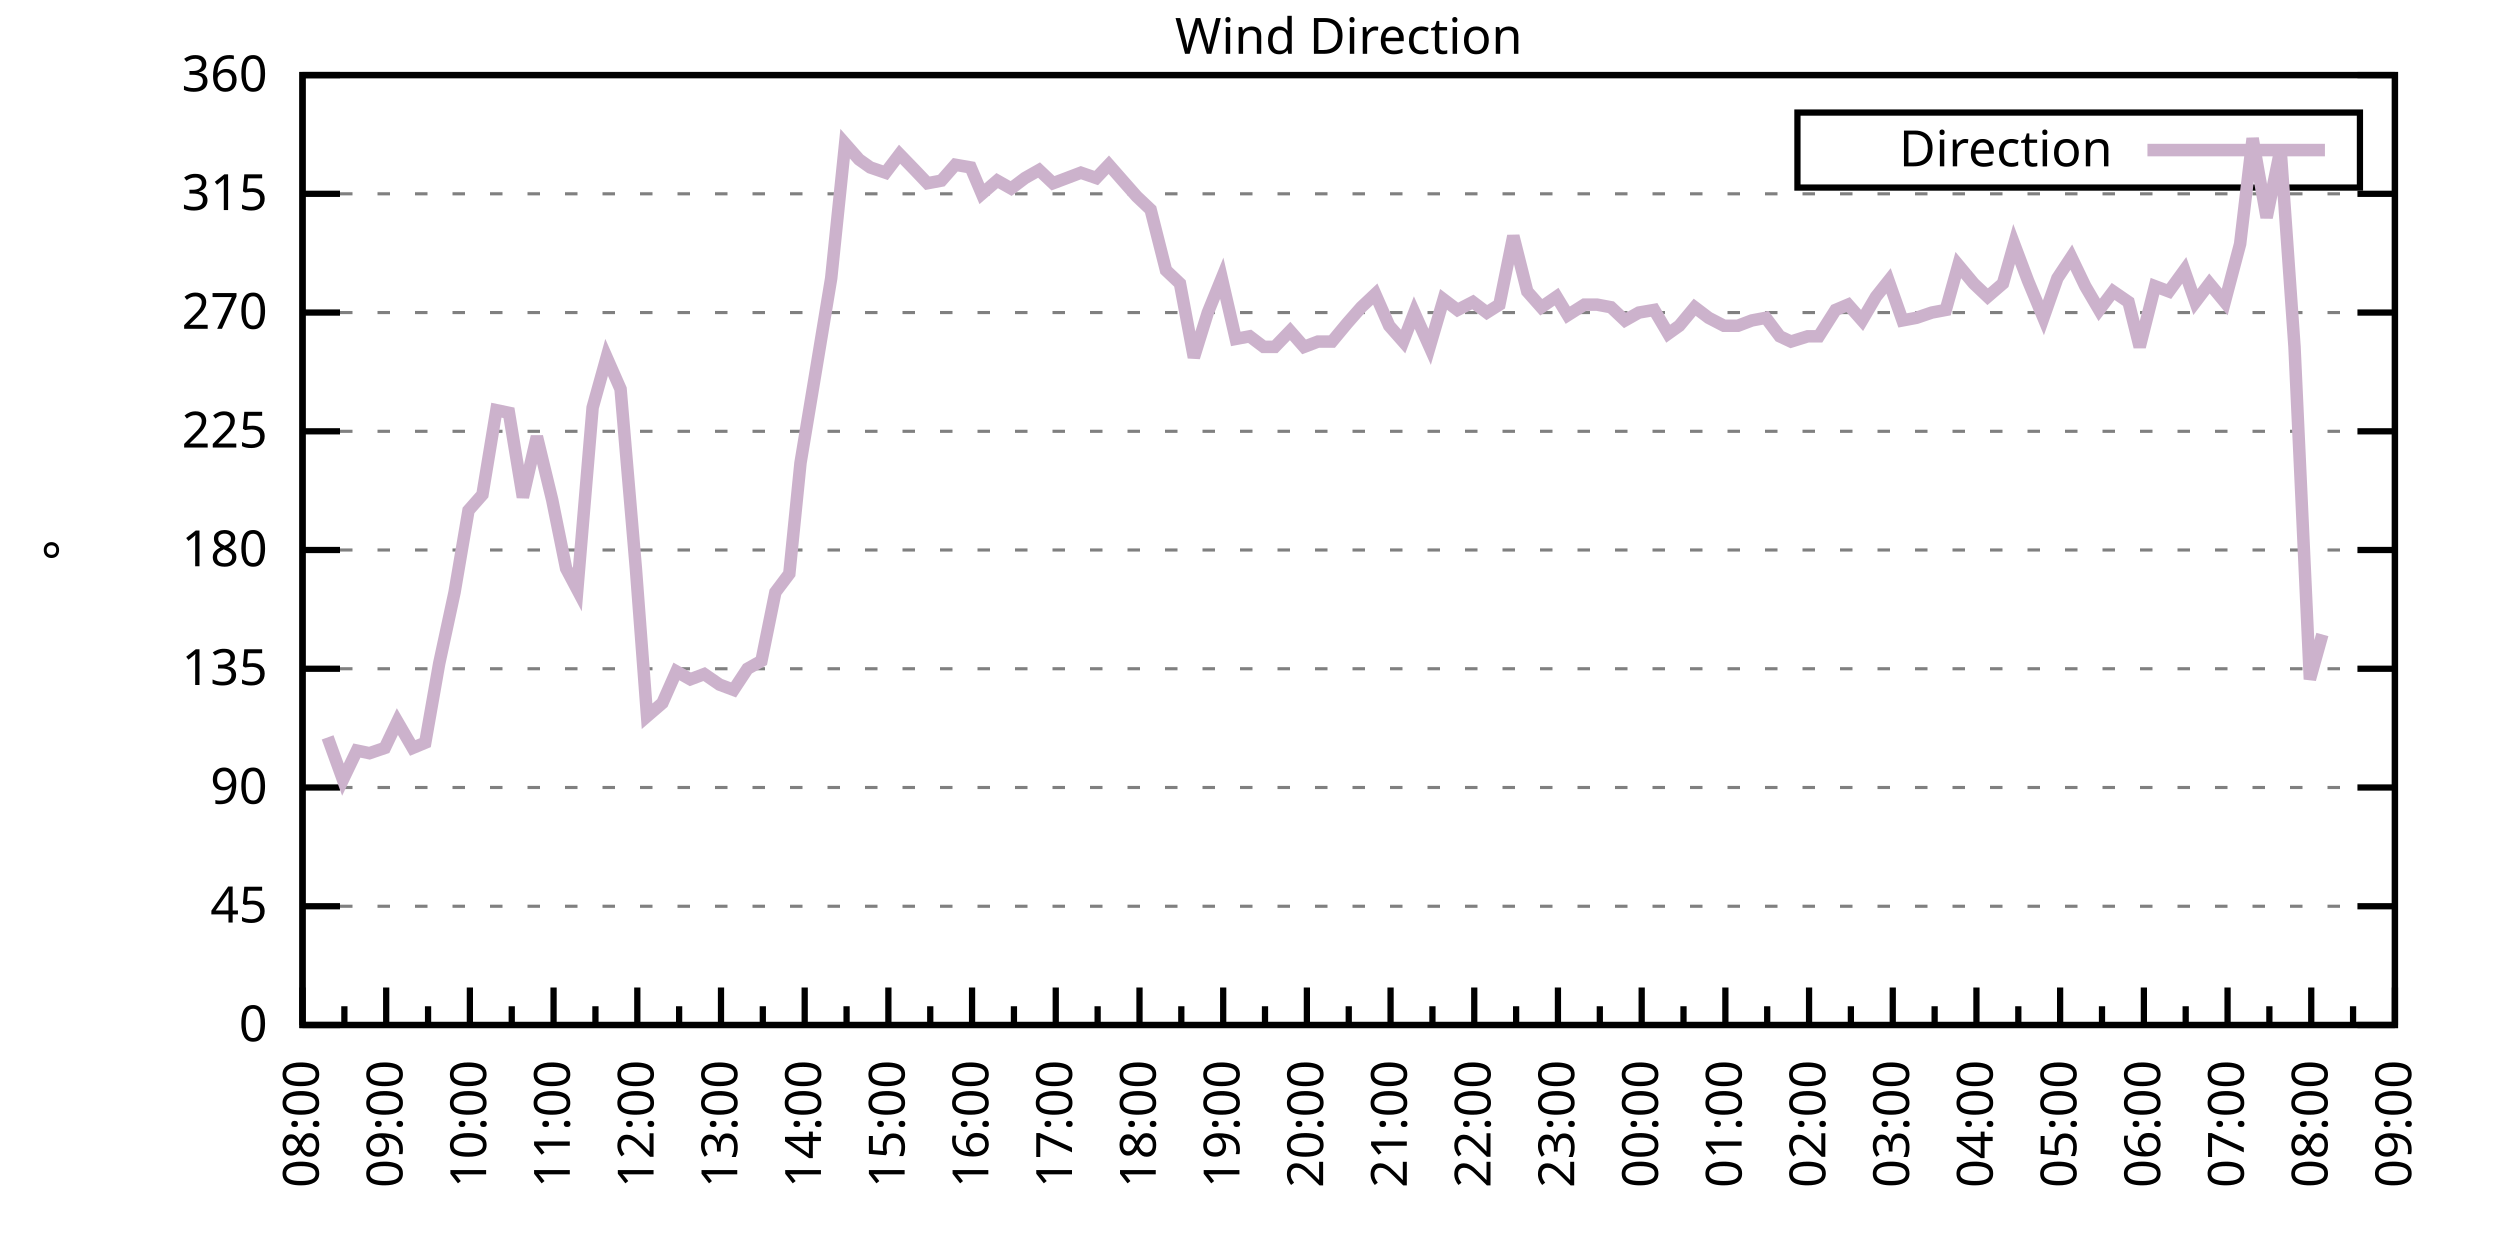
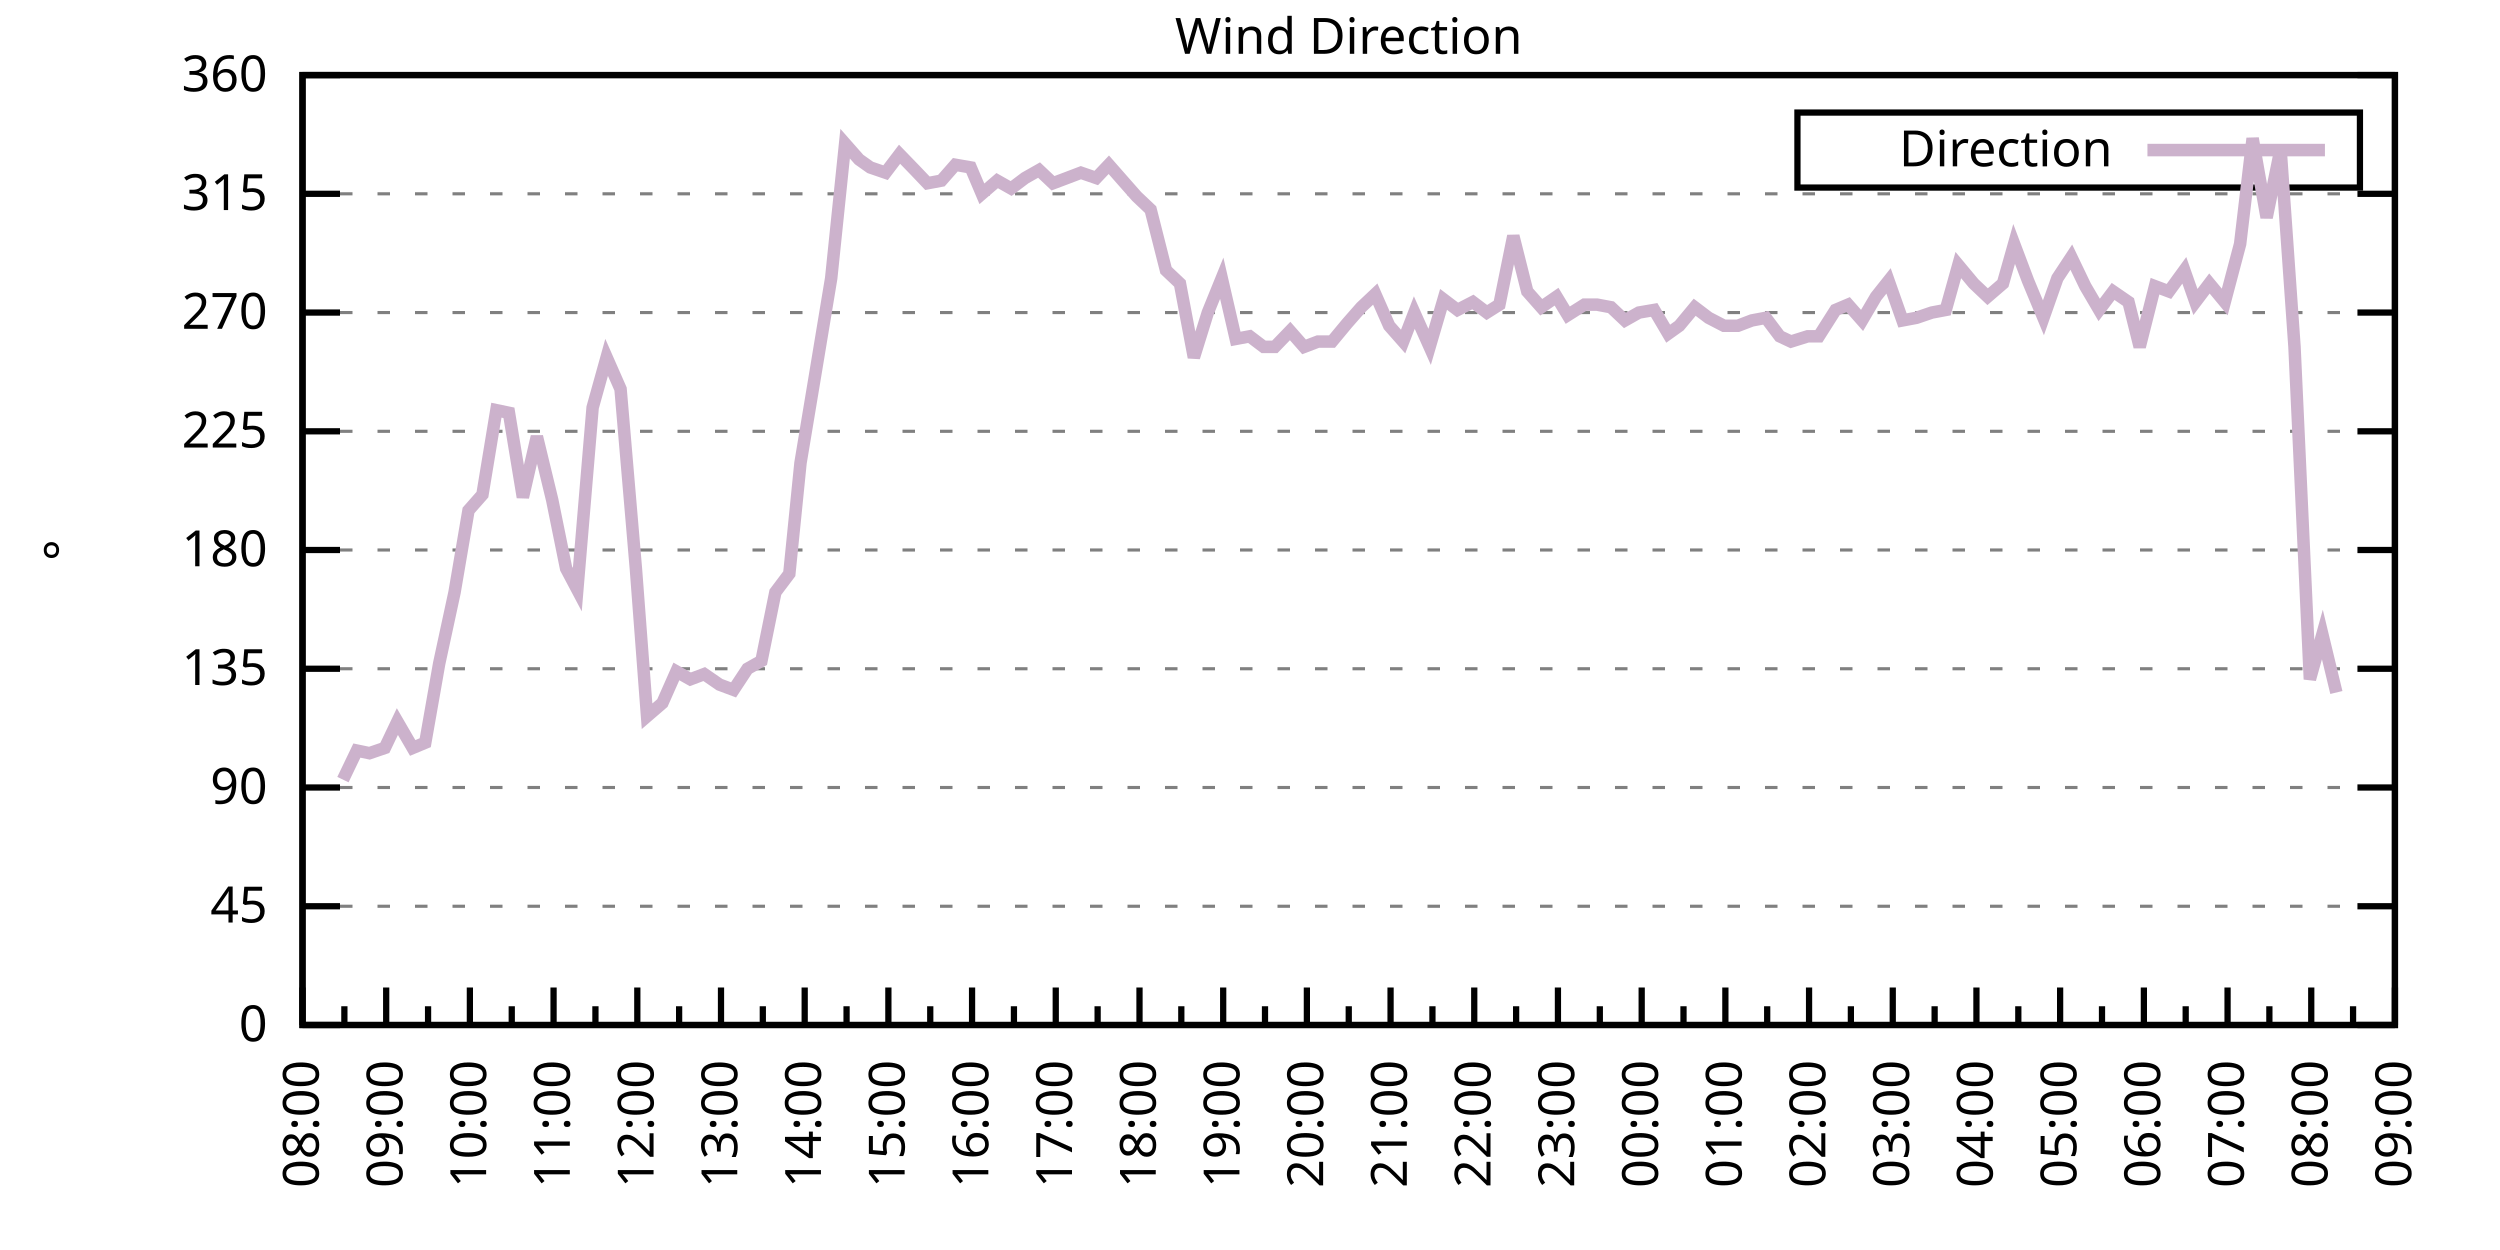
<svg xmlns="http://www.w3.org/2000/svg" xmlns:xlink="http://www.w3.org/1999/xlink" width="400" height="200" viewBox="0 0 400 200">
  <g id="gnuplot_canvas">
    <rect x="0" y="0" width="400" height="200" fill="none" />
    <defs>
      <circle id="gpDot" r="0.5" stroke-width="0.5" stroke="currentColor" />
      <path id="gpPt0" stroke-width="0.333" stroke="currentColor" d="M-1,0 h2 M0,-1 v2" />
      <path id="gpPt1" stroke-width="0.333" stroke="currentColor" d="M-1,-1 L1,1 M1,-1 L-1,1" />
      <path id="gpPt2" stroke-width="0.333" stroke="currentColor" d="M-1,0 L1,0 M0,-1 L0,1 M-1,-1 L1,1 M-1,1 L1,-1" />
      <rect id="gpPt3" stroke-width="0.333" stroke="currentColor" x="-1" y="-1" width="2" height="2" />
      <rect id="gpPt4" stroke-width="0.333" stroke="currentColor" fill="currentColor" x="-1" y="-1" width="2" height="2" />
      <circle id="gpPt5" stroke-width="0.333" stroke="currentColor" cx="0" cy="0" r="1" />
      <use xlink:href="#gpPt5" id="gpPt6" fill="currentColor" stroke="none" />
      <path id="gpPt7" stroke-width="0.333" stroke="currentColor" d="M0,-1.33 L-1.33,0.67 L1.33,0.67 z" />
      <use xlink:href="#gpPt7" id="gpPt8" fill="currentColor" stroke="none" />
      <use xlink:href="#gpPt7" id="gpPt9" stroke="currentColor" transform="rotate(180)" />
      <use xlink:href="#gpPt9" id="gpPt10" fill="currentColor" stroke="none" />
      <use xlink:href="#gpPt3" id="gpPt11" stroke="currentColor" transform="rotate(45)" />
      <use xlink:href="#gpPt11" id="gpPt12" fill="currentColor" stroke="none" />
      <path id="gpPt13" stroke-width="0.333" stroke="currentColor" d="M0,1.330 L1.265,0.411 L0.782,-1.067 L-0.782,-1.076 L-1.265,0.411 z" />
      <use xlink:href="#gpPt13" id="gpPt14" fill="currentColor" stroke="none" />
      <filter id="textbox" filterUnits="objectBoundingBox" x="0" y="0" height="1" width="1">
        <feFlood flood-color="white" flood-opacity="1" result="bgnd" />
        <feComposite in="SourceGraphic" in2="bgnd" operator="atop" />
      </filter>
      <filter id="greybox" filterUnits="objectBoundingBox" x="0" y="0" height="1" width="1">
        <feFlood flood-color="lightgrey" flood-opacity="1" result="grey" />
        <feComposite in="SourceGraphic" in2="grey" operator="atop" />
      </filter>
    </defs>
    <g fill="none" color="white" stroke="currentColor" stroke-width="1.00" stroke-linecap="butt" stroke-linejoin="miter">
</g>
    <g fill="none" color="black" stroke="currentColor" stroke-width="1.00" stroke-linecap="butt" stroke-linejoin="miter">
      <g stroke="none" shape-rendering="crispEdges">
        <polygon fill="rgb(255, 255, 255)" points="48.40,164.00 383.18,164.00 383.18,12.02 48.40,12.02 " />
      </g>
    </g>
    <g fill="none" color="black" stroke="currentColor" stroke-width="1.00" stroke-linecap="butt" stroke-linejoin="miter">
</g>
    <g fill="none" color="black" stroke="black" stroke-width="0.50" stroke-linecap="butt" stroke-linejoin="miter">
</g>
    <g fill="none" color="gray" stroke="currentColor" stroke-width="0.50" stroke-linecap="butt" stroke-linejoin="miter">
      <path stroke="gray" stroke-dasharray="2,4" class="gridline" d="M48.40,164.00 L383.19,164.00  " />
    </g>
    <g fill="none" color="gray" stroke="gray" stroke-width="1.00" stroke-linecap="butt" stroke-linejoin="miter">
</g>
    <g fill="none" color="black" stroke="currentColor" stroke-width="1.00" stroke-linecap="butt" stroke-linejoin="miter">
      <path stroke="black" d="M48.40,164.00 L54.40,164.00 M383.19,164.00 L377.19,164.00  " />
      <g transform="translate(42.80,166.60)" stroke="none" fill="black" font-family="Sans" font-size="8.00" text-anchor="end">
        <text>
          <tspan font-family="Sans"> 0</tspan>
        </text>
      </g>
    </g>
    <g fill="none" color="black" stroke="currentColor" stroke-width="1.00" stroke-linecap="butt" stroke-linejoin="miter">
</g>
    <g fill="none" color="black" stroke="black" stroke-width="0.50" stroke-linecap="butt" stroke-linejoin="miter">
</g>
    <g fill="none" color="gray" stroke="currentColor" stroke-width="0.50" stroke-linecap="butt" stroke-linejoin="miter">
      <path stroke="gray" stroke-dasharray="2,4" class="gridline" d="M48.40,145.00 L383.19,145.00  " />
    </g>
    <g fill="none" color="gray" stroke="gray" stroke-width="1.00" stroke-linecap="butt" stroke-linejoin="miter">
</g>
    <g fill="none" color="black" stroke="currentColor" stroke-width="1.00" stroke-linecap="butt" stroke-linejoin="miter">
      <path stroke="black" d="M48.40,145.00 L54.40,145.00 M383.19,145.00 L377.19,145.00  " />
      <g transform="translate(42.80,147.60)" stroke="none" fill="black" font-family="Sans" font-size="8.00" text-anchor="end">
        <text>
          <tspan font-family="Sans"> 45</tspan>
        </text>
      </g>
    </g>
    <g fill="none" color="black" stroke="currentColor" stroke-width="1.00" stroke-linecap="butt" stroke-linejoin="miter">
</g>
    <g fill="none" color="black" stroke="black" stroke-width="0.50" stroke-linecap="butt" stroke-linejoin="miter">
</g>
    <g fill="none" color="gray" stroke="currentColor" stroke-width="0.50" stroke-linecap="butt" stroke-linejoin="miter">
      <path stroke="gray" stroke-dasharray="2,4" class="gridline" d="M48.40,126.00 L383.19,126.00  " />
    </g>
    <g fill="none" color="gray" stroke="gray" stroke-width="1.00" stroke-linecap="butt" stroke-linejoin="miter">
</g>
    <g fill="none" color="black" stroke="currentColor" stroke-width="1.00" stroke-linecap="butt" stroke-linejoin="miter">
      <path stroke="black" d="M48.40,126.00 L54.40,126.00 M383.19,126.00 L377.19,126.00  " />
      <g transform="translate(42.80,128.60)" stroke="none" fill="black" font-family="Sans" font-size="8.00" text-anchor="end">
        <text>
          <tspan font-family="Sans"> 90</tspan>
        </text>
      </g>
    </g>
    <g fill="none" color="black" stroke="currentColor" stroke-width="1.00" stroke-linecap="butt" stroke-linejoin="miter">
</g>
    <g fill="none" color="black" stroke="black" stroke-width="0.50" stroke-linecap="butt" stroke-linejoin="miter">
</g>
    <g fill="none" color="gray" stroke="currentColor" stroke-width="0.50" stroke-linecap="butt" stroke-linejoin="miter">
      <path stroke="gray" stroke-dasharray="2,4" class="gridline" d="M48.40,107.00 L383.19,107.00  " />
    </g>
    <g fill="none" color="gray" stroke="gray" stroke-width="1.00" stroke-linecap="butt" stroke-linejoin="miter">
</g>
    <g fill="none" color="black" stroke="currentColor" stroke-width="1.00" stroke-linecap="butt" stroke-linejoin="miter">
      <path stroke="black" d="M48.40,107.00 L54.40,107.00 M383.19,107.00 L377.19,107.00  " />
      <g transform="translate(42.80,109.60)" stroke="none" fill="black" font-family="Sans" font-size="8.00" text-anchor="end">
        <text>
          <tspan font-family="Sans"> 135</tspan>
        </text>
      </g>
    </g>
    <g fill="none" color="black" stroke="currentColor" stroke-width="1.00" stroke-linecap="butt" stroke-linejoin="miter">
</g>
    <g fill="none" color="black" stroke="black" stroke-width="0.50" stroke-linecap="butt" stroke-linejoin="miter">
</g>
    <g fill="none" color="gray" stroke="currentColor" stroke-width="0.50" stroke-linecap="butt" stroke-linejoin="miter">
      <path stroke="gray" stroke-dasharray="2,4" class="gridline" d="M48.40,88.00 L383.19,88.00  " />
    </g>
    <g fill="none" color="gray" stroke="gray" stroke-width="1.00" stroke-linecap="butt" stroke-linejoin="miter">
</g>
    <g fill="none" color="black" stroke="currentColor" stroke-width="1.00" stroke-linecap="butt" stroke-linejoin="miter">
      <path stroke="black" d="M48.40,88.00 L54.40,88.00 M383.19,88.00 L377.19,88.00  " />
      <g transform="translate(42.80,90.60)" stroke="none" fill="black" font-family="Sans" font-size="8.00" text-anchor="end">
        <text>
          <tspan font-family="Sans"> 180</tspan>
        </text>
      </g>
    </g>
    <g fill="none" color="black" stroke="currentColor" stroke-width="1.00" stroke-linecap="butt" stroke-linejoin="miter">
</g>
    <g fill="none" color="black" stroke="black" stroke-width="0.50" stroke-linecap="butt" stroke-linejoin="miter">
</g>
    <g fill="none" color="gray" stroke="currentColor" stroke-width="0.50" stroke-linecap="butt" stroke-linejoin="miter">
      <path stroke="gray" stroke-dasharray="2,4" class="gridline" d="M48.40,69.01 L383.19,69.01  " />
    </g>
    <g fill="none" color="gray" stroke="gray" stroke-width="1.00" stroke-linecap="butt" stroke-linejoin="miter">
</g>
    <g fill="none" color="black" stroke="currentColor" stroke-width="1.00" stroke-linecap="butt" stroke-linejoin="miter">
      <path stroke="black" d="M48.40,69.01 L54.40,69.01 M383.19,69.01 L377.19,69.01  " />
      <g transform="translate(42.80,71.61)" stroke="none" fill="black" font-family="Sans" font-size="8.00" text-anchor="end">
        <text>
          <tspan font-family="Sans"> 225</tspan>
        </text>
      </g>
    </g>
    <g fill="none" color="black" stroke="currentColor" stroke-width="1.00" stroke-linecap="butt" stroke-linejoin="miter">
</g>
    <g fill="none" color="black" stroke="black" stroke-width="0.50" stroke-linecap="butt" stroke-linejoin="miter">
</g>
    <g fill="none" color="gray" stroke="currentColor" stroke-width="0.50" stroke-linecap="butt" stroke-linejoin="miter">
      <path stroke="gray" stroke-dasharray="2,4" class="gridline" d="M48.40,50.01 L383.19,50.01  " />
    </g>
    <g fill="none" color="gray" stroke="gray" stroke-width="1.00" stroke-linecap="butt" stroke-linejoin="miter">
</g>
    <g fill="none" color="black" stroke="currentColor" stroke-width="1.00" stroke-linecap="butt" stroke-linejoin="miter">
      <path stroke="black" d="M48.40,50.01 L54.40,50.01 M383.19,50.01 L377.19,50.01  " />
      <g transform="translate(42.80,52.61)" stroke="none" fill="black" font-family="Sans" font-size="8.00" text-anchor="end">
        <text>
          <tspan font-family="Sans"> 270</tspan>
        </text>
      </g>
    </g>
    <g fill="none" color="black" stroke="currentColor" stroke-width="1.00" stroke-linecap="butt" stroke-linejoin="miter">
</g>
    <g fill="none" color="black" stroke="black" stroke-width="0.50" stroke-linecap="butt" stroke-linejoin="miter">
</g>
    <g fill="none" color="gray" stroke="currentColor" stroke-width="0.50" stroke-linecap="butt" stroke-linejoin="miter">
      <path stroke="gray" stroke-dasharray="2,4" class="gridline" d="M48.40,31.01 L383.19,31.01  " />
    </g>
    <g fill="none" color="gray" stroke="gray" stroke-width="1.00" stroke-linecap="butt" stroke-linejoin="miter">
</g>
    <g fill="none" color="black" stroke="currentColor" stroke-width="1.00" stroke-linecap="butt" stroke-linejoin="miter">
      <path stroke="black" d="M48.40,31.01 L54.40,31.01 M383.19,31.01 L377.19,31.01  " />
      <g transform="translate(42.80,33.61)" stroke="none" fill="black" font-family="Sans" font-size="8.00" text-anchor="end">
        <text>
          <tspan font-family="Sans"> 315</tspan>
        </text>
      </g>
    </g>
    <g fill="none" color="black" stroke="currentColor" stroke-width="1.00" stroke-linecap="butt" stroke-linejoin="miter">
</g>
    <g fill="none" color="black" stroke="black" stroke-width="0.50" stroke-linecap="butt" stroke-linejoin="miter">
</g>
    <g fill="none" color="gray" stroke="currentColor" stroke-width="0.50" stroke-linecap="butt" stroke-linejoin="miter">
      <path stroke="gray" stroke-dasharray="2,4" class="gridline" d="M48.40,12.01 L383.19,12.01  " />
    </g>
    <g fill="none" color="gray" stroke="gray" stroke-width="1.00" stroke-linecap="butt" stroke-linejoin="miter">
</g>
    <g fill="none" color="black" stroke="currentColor" stroke-width="1.00" stroke-linecap="butt" stroke-linejoin="miter">
      <path stroke="black" d="M48.40,12.01 L54.40,12.01 M383.19,12.01 L377.19,12.01  " />
      <g transform="translate(42.80,14.61)" stroke="none" fill="black" font-family="Sans" font-size="8.00" text-anchor="end">
        <text>
          <tspan font-family="Sans"> 360</tspan>
        </text>
      </g>
    </g>
    <g fill="none" color="black" stroke="currentColor" stroke-width="1.00" stroke-linecap="butt" stroke-linejoin="miter">
      <path stroke="black" d="M48.40,164.00 L48.40,158.00  " />
      <g transform="translate(51.00,169.60) rotate(270)" stroke="none" fill="black" font-family="Sans" font-size="8.00" text-anchor="end">
        <text>
          <tspan font-family="Sans">08:00</tspan>
        </text>
      </g>
    </g>
    <g fill="none" color="black" stroke="currentColor" stroke-width="1.00" stroke-linecap="butt" stroke-linejoin="miter">
      <path stroke="black" d="M55.10,164.00 L55.10,161.00 M61.79,164.00 L61.79,158.00  " />
      <g transform="translate(64.39,169.60) rotate(270)" stroke="none" fill="black" font-family="Sans" font-size="8.00" text-anchor="end">
        <text>
          <tspan font-family="Sans">09:00</tspan>
        </text>
      </g>
    </g>
    <g fill="none" color="black" stroke="currentColor" stroke-width="1.00" stroke-linecap="butt" stroke-linejoin="miter">
      <path stroke="black" d="M68.49,164.00 L68.49,161.00 M75.18,164.00 L75.18,158.00  " />
      <g transform="translate(77.78,169.60) rotate(270)" stroke="none" fill="black" font-family="Sans" font-size="8.00" text-anchor="end">
        <text>
          <tspan font-family="Sans">10:00</tspan>
        </text>
      </g>
    </g>
    <g fill="none" color="black" stroke="currentColor" stroke-width="1.00" stroke-linecap="butt" stroke-linejoin="miter">
      <path stroke="black" d="M81.88,164.00 L81.88,161.00 M88.57,164.00 L88.57,158.00  " />
      <g transform="translate(91.17,169.60) rotate(270)" stroke="none" fill="black" font-family="Sans" font-size="8.00" text-anchor="end">
        <text>
          <tspan font-family="Sans">11:00</tspan>
        </text>
      </g>
    </g>
    <g fill="none" color="black" stroke="currentColor" stroke-width="1.00" stroke-linecap="butt" stroke-linejoin="miter">
      <path stroke="black" d="M95.27,164.00 L95.27,161.00 M101.97,164.00 L101.97,158.00  " />
      <g transform="translate(104.57,169.60) rotate(270)" stroke="none" fill="black" font-family="Sans" font-size="8.00" text-anchor="end">
        <text>
          <tspan font-family="Sans">12:00</tspan>
        </text>
      </g>
    </g>
    <g fill="none" color="black" stroke="currentColor" stroke-width="1.00" stroke-linecap="butt" stroke-linejoin="miter">
      <path stroke="black" d="M108.66,164.00 L108.66,161.00 M115.36,164.00 L115.36,158.00  " />
      <g transform="translate(117.96,169.60) rotate(270)" stroke="none" fill="black" font-family="Sans" font-size="8.00" text-anchor="end">
        <text>
          <tspan font-family="Sans">13:00</tspan>
        </text>
      </g>
    </g>
    <g fill="none" color="black" stroke="currentColor" stroke-width="1.00" stroke-linecap="butt" stroke-linejoin="miter">
      <path stroke="black" d="M122.05,164.00 L122.05,161.00 M128.75,164.00 L128.75,158.00  " />
      <g transform="translate(131.35,169.60) rotate(270)" stroke="none" fill="black" font-family="Sans" font-size="8.00" text-anchor="end">
        <text>
          <tspan font-family="Sans">14:00</tspan>
        </text>
      </g>
    </g>
    <g fill="none" color="black" stroke="currentColor" stroke-width="1.00" stroke-linecap="butt" stroke-linejoin="miter">
      <path stroke="black" d="M135.45,164.00 L135.45,161.00 M142.14,164.00 L142.14,158.00  " />
      <g transform="translate(144.74,169.60) rotate(270)" stroke="none" fill="black" font-family="Sans" font-size="8.00" text-anchor="end">
        <text>
          <tspan font-family="Sans">15:00</tspan>
        </text>
      </g>
    </g>
    <g fill="none" color="black" stroke="currentColor" stroke-width="1.00" stroke-linecap="butt" stroke-linejoin="miter">
      <path stroke="black" d="M148.84,164.00 L148.84,161.00 M155.53,164.00 L155.53,158.00  " />
      <g transform="translate(158.13,169.60) rotate(270)" stroke="none" fill="black" font-family="Sans" font-size="8.00" text-anchor="end">
        <text>
          <tspan font-family="Sans">16:00</tspan>
        </text>
      </g>
    </g>
    <g fill="none" color="black" stroke="currentColor" stroke-width="1.00" stroke-linecap="butt" stroke-linejoin="miter">
      <path stroke="black" d="M162.23,164.00 L162.23,161.00 M168.92,164.00 L168.92,158.00  " />
      <g transform="translate(171.52,169.60) rotate(270)" stroke="none" fill="black" font-family="Sans" font-size="8.00" text-anchor="end">
        <text>
          <tspan font-family="Sans">17:00</tspan>
        </text>
      </g>
    </g>
    <g fill="none" color="black" stroke="currentColor" stroke-width="1.00" stroke-linecap="butt" stroke-linejoin="miter">
      <path stroke="black" d="M175.62,164.00 L175.62,161.00 M182.32,164.00 L182.32,158.00  " />
      <g transform="translate(184.92,169.60) rotate(270)" stroke="none" fill="black" font-family="Sans" font-size="8.00" text-anchor="end">
        <text>
          <tspan font-family="Sans">18:00</tspan>
        </text>
      </g>
    </g>
    <g fill="none" color="black" stroke="currentColor" stroke-width="1.00" stroke-linecap="butt" stroke-linejoin="miter">
      <path stroke="black" d="M189.01,164.00 L189.01,161.00 M195.71,164.00 L195.71,158.00  " />
      <g transform="translate(198.31,169.60) rotate(270)" stroke="none" fill="black" font-family="Sans" font-size="8.00" text-anchor="end">
        <text>
          <tspan font-family="Sans">19:00</tspan>
        </text>
      </g>
    </g>
    <g fill="none" color="black" stroke="currentColor" stroke-width="1.00" stroke-linecap="butt" stroke-linejoin="miter">
      <path stroke="black" d="M202.40,164.00 L202.40,161.00 M209.10,164.00 L209.10,158.00  " />
      <g transform="translate(211.70,169.60) rotate(270)" stroke="none" fill="black" font-family="Sans" font-size="8.00" text-anchor="end">
        <text>
          <tspan font-family="Sans">20:00</tspan>
        </text>
      </g>
    </g>
    <g fill="none" color="black" stroke="currentColor" stroke-width="1.00" stroke-linecap="butt" stroke-linejoin="miter">
      <path stroke="black" d="M215.80,164.00 L215.80,161.00 M222.49,164.00 L222.49,158.00  " />
      <g transform="translate(225.09,169.60) rotate(270)" stroke="none" fill="black" font-family="Sans" font-size="8.00" text-anchor="end">
        <text>
          <tspan font-family="Sans">21:00</tspan>
        </text>
      </g>
    </g>
    <g fill="none" color="black" stroke="currentColor" stroke-width="1.00" stroke-linecap="butt" stroke-linejoin="miter">
      <path stroke="black" d="M229.19,164.00 L229.19,161.00 M235.88,164.00 L235.88,158.00  " />
      <g transform="translate(238.48,169.60) rotate(270)" stroke="none" fill="black" font-family="Sans" font-size="8.00" text-anchor="end">
        <text>
          <tspan font-family="Sans">22:00</tspan>
        </text>
      </g>
    </g>
    <g fill="none" color="black" stroke="currentColor" stroke-width="1.00" stroke-linecap="butt" stroke-linejoin="miter">
      <path stroke="black" d="M242.58,164.00 L242.58,161.00 M249.27,164.00 L249.27,158.00  " />
      <g transform="translate(251.87,169.60) rotate(270)" stroke="none" fill="black" font-family="Sans" font-size="8.00" text-anchor="end">
        <text>
          <tspan font-family="Sans">23:00</tspan>
        </text>
      </g>
    </g>
    <g fill="none" color="black" stroke="currentColor" stroke-width="1.00" stroke-linecap="butt" stroke-linejoin="miter">
      <path stroke="black" d="M255.97,164.00 L255.97,161.00 M262.67,164.00 L262.67,158.00  " />
      <g transform="translate(265.27,169.60) rotate(270)" stroke="none" fill="black" font-family="Sans" font-size="8.00" text-anchor="end">
        <text>
          <tspan font-family="Sans">00:00</tspan>
        </text>
      </g>
    </g>
    <g fill="none" color="black" stroke="currentColor" stroke-width="1.00" stroke-linecap="butt" stroke-linejoin="miter">
      <path stroke="black" d="M269.36,164.00 L269.36,161.00 M276.06,164.00 L276.06,158.00  " />
      <g transform="translate(278.66,169.60) rotate(270)" stroke="none" fill="black" font-family="Sans" font-size="8.00" text-anchor="end">
        <text>
          <tspan font-family="Sans">01:00</tspan>
        </text>
      </g>
    </g>
    <g fill="none" color="black" stroke="currentColor" stroke-width="1.00" stroke-linecap="butt" stroke-linejoin="miter">
      <path stroke="black" d="M282.75,164.00 L282.75,161.00 M289.45,164.00 L289.45,158.00  " />
      <g transform="translate(292.05,169.60) rotate(270)" stroke="none" fill="black" font-family="Sans" font-size="8.00" text-anchor="end">
        <text>
          <tspan font-family="Sans">02:00</tspan>
        </text>
      </g>
    </g>
    <g fill="none" color="black" stroke="currentColor" stroke-width="1.00" stroke-linecap="butt" stroke-linejoin="miter">
      <path stroke="black" d="M296.14,164.00 L296.14,161.00 M302.84,164.00 L302.84,158.00  " />
      <g transform="translate(305.44,169.60) rotate(270)" stroke="none" fill="black" font-family="Sans" font-size="8.00" text-anchor="end">
        <text>
          <tspan font-family="Sans">03:00</tspan>
        </text>
      </g>
    </g>
    <g fill="none" color="black" stroke="currentColor" stroke-width="1.00" stroke-linecap="butt" stroke-linejoin="miter">
      <path stroke="black" d="M309.54,164.00 L309.54,161.00 M316.23,164.00 L316.23,158.00  " />
      <g transform="translate(318.83,169.60) rotate(270)" stroke="none" fill="black" font-family="Sans" font-size="8.00" text-anchor="end">
        <text>
          <tspan font-family="Sans">04:00</tspan>
        </text>
      </g>
    </g>
    <g fill="none" color="black" stroke="currentColor" stroke-width="1.00" stroke-linecap="butt" stroke-linejoin="miter">
      <path stroke="black" d="M322.93,164.00 L322.93,161.00 M329.62,164.00 L329.62,158.00  " />
      <g transform="translate(332.22,169.60) rotate(270)" stroke="none" fill="black" font-family="Sans" font-size="8.00" text-anchor="end">
        <text>
          <tspan font-family="Sans">05:00</tspan>
        </text>
      </g>
    </g>
    <g fill="none" color="black" stroke="currentColor" stroke-width="1.00" stroke-linecap="butt" stroke-linejoin="miter">
      <path stroke="black" d="M336.32,164.00 L336.32,161.00 M343.02,164.00 L343.02,158.00  " />
      <g transform="translate(345.62,169.60) rotate(270)" stroke="none" fill="black" font-family="Sans" font-size="8.00" text-anchor="end">
        <text>
          <tspan font-family="Sans">06:00</tspan>
        </text>
      </g>
    </g>
    <g fill="none" color="black" stroke="currentColor" stroke-width="1.00" stroke-linecap="butt" stroke-linejoin="miter">
      <path stroke="black" d="M349.71,164.00 L349.71,161.00 M356.41,164.00 L356.41,158.00  " />
      <g transform="translate(359.01,169.60) rotate(270)" stroke="none" fill="black" font-family="Sans" font-size="8.00" text-anchor="end">
        <text>
          <tspan font-family="Sans">07:00</tspan>
        </text>
      </g>
    </g>
    <g fill="none" color="black" stroke="currentColor" stroke-width="1.00" stroke-linecap="butt" stroke-linejoin="miter">
      <path stroke="black" d="M363.10,164.00 L363.10,161.00 M369.80,164.00 L369.80,158.00  " />
      <g transform="translate(372.40,169.60) rotate(270)" stroke="none" fill="black" font-family="Sans" font-size="8.00" text-anchor="end">
        <text>
          <tspan font-family="Sans">08:00</tspan>
        </text>
      </g>
    </g>
    <g fill="none" color="black" stroke="currentColor" stroke-width="1.00" stroke-linecap="butt" stroke-linejoin="miter">
      <path stroke="black" d="M376.49,164.00 L376.49,161.00 M383.19,164.00 L383.19,158.00  " />
      <g transform="translate(385.79,169.60) rotate(270)" stroke="none" fill="black" font-family="Sans" font-size="8.00" text-anchor="end">
        <text>
          <tspan font-family="Sans">09:00</tspan>
        </text>
      </g>
    </g>
    <g fill="none" color="black" stroke="currentColor" stroke-width="1.00" stroke-linecap="butt" stroke-linejoin="miter">
</g>
    <g fill="none" color="black" stroke="currentColor" stroke-width="1.00" stroke-linecap="butt" stroke-linejoin="miter">
      <path stroke="black" d="M48.40,12.01 L48.40,164.00 L383.19,164.00 L383.19,12.01 L48.40,12.01 Z  " />
    </g>
    <g fill="none" color="black" stroke="currentColor" stroke-width="1.00" stroke-linecap="butt" stroke-linejoin="miter">
      <g transform="translate(12.80,88.01) rotate(270)" stroke="none" fill="black" font-family="Sans" font-size="8.00" text-anchor="middle">
        <text>
          <tspan font-family="Sans">°</tspan>
        </text>
      </g>
    </g>
    <g fill="none" color="black" stroke="currentColor" stroke-width="1.00" stroke-linecap="butt" stroke-linejoin="miter">
</g>
    <g fill="none" color="black" stroke="currentColor" stroke-width="1.00" stroke-linecap="butt" stroke-linejoin="miter">
      <path stroke="black" d="M287.59,30.01 L287.59,18.01 L377.59,18.01 L377.59,30.01 L287.59,30.01 Z  " />
    </g>
    <g id="Wind_direction_plot_1">
      <g fill="none" color="white" stroke="black" stroke-width="2.00" stroke-linecap="butt" stroke-linejoin="miter">
</g>
      <g fill="none" color="black" stroke="currentColor" stroke-width="2.00" stroke-linecap="butt" stroke-linejoin="miter">
        <g transform="translate(337.99,26.61)" stroke="none" fill="black" font-family="Sans" font-size="8.00" text-anchor="end">
          <text>
            <tspan font-family="Sans">Direction</tspan>
          </text>
        </g>
      </g>
      <g fill="none" color="black" stroke="currentColor" stroke-width="2.00" stroke-linecap="butt" stroke-linejoin="miter">
-         <path stroke="rgb(204, 178, 204)" d="M343.59,24.01 L371.99,24.01 M52.42,117.98 L54.87,124.74 L57.10,120.09 L59.11,120.51 L61.57,119.67 L63.58,115.45   L66.03,119.67 L68.04,118.83 L70.27,106.16 L72.73,94.76 L74.96,81.67 L77.19,79.14 L79.42,65.63 L81.43,66.05   L83.66,79.56 L85.90,69.85 L88.35,79.98 L90.58,90.96 L92.37,94.34 L94.82,65.21 L97.06,57.18 L99.29,62.25   L101.74,90.96 L103.53,114.60 L105.98,112.49 L108.22,107.43 L110.45,108.69 L112.68,107.85 L115.13,109.54 L117.37,110.38   L119.60,107.00 L121.83,105.74 L124.06,94.76 L126.29,91.80 L128.08,74.07 L130.54,59.30 L132.99,44.52 L135.22,22.99   L137.45,25.52 L139.24,26.79 L141.69,27.63 L143.93,24.68 L146.38,27.21 L148.39,29.32 L150.62,28.90 L152.85,26.36   L155.31,26.79 L157.10,31.01 L159.55,28.90 L161.78,30.16 L164.01,28.48 L166.25,27.21 L168.48,29.32 L170.71,28.48   L172.94,27.63 L175.40,28.48 L177.41,26.36 L179.64,28.90 L181.87,31.43 L184.10,33.54 L186.56,43.25 L188.79,45.36   L191.02,57.18 L193.25,50.01 L195.48,44.52 L197.72,54.23 L199.95,53.81 L202.18,55.50 L203.97,55.50 L206.42,52.96   L208.65,55.50 L210.88,54.65 L213.12,54.65 L215.57,51.70 L217.80,49.16 L220.04,47.05 L222.27,52.12 L224.50,54.65   L226.29,50.01 L228.74,55.50 L230.97,47.90 L233.20,49.59 L235.66,48.32 L237.89,50.01 L239.90,48.74 L242.13,37.76   L244.36,46.63 L246.60,49.16 L249.05,47.47 L250.84,50.43 L253.51,48.74 L255.52,48.74 L257.76,49.16 L259.99,51.27   L262.22,50.01 L264.67,49.59 L266.91,53.39 L268.69,52.12 L271.15,49.16 L273.38,50.85 L275.83,52.12 L278.07,52.12   L280.30,51.27 L282.53,50.85 L284.76,53.81 L286.55,54.65 L289.23,53.81 L291.01,53.81 L293.69,49.59 L295.70,48.74   L297.93,51.27 L300.16,47.47 L302.17,44.94 L304.40,51.27 L306.63,50.85 L309.09,50.01 L311.32,49.59 L313.33,42.41   L315.79,45.36 L318.02,47.47 L320.47,45.36 L322.26,39.03 L324.49,44.94 L326.95,50.85 L329.18,44.52 L331.41,41.14   L333.64,45.79 L335.87,49.59 L338.10,46.63 L340.56,48.32 L342.35,55.50 L344.80,45.79 L347.03,46.63 L349.49,43.25   L351.27,48.32 L353.51,45.36 L355.96,48.32 L358.42,39.03 L360.42,22.14 L362.66,34.81 L364.89,23.83 L367.12,55.50   L369.58,108.69 L371.58,101.52  " />
+         <path stroke="rgb(204, 178, 204)" d="M343.59,24.01 L371.99,24.01 M54.87,124.74 L57.10,120.09 L59.11,120.51 L61.57,119.67 L63.58,115.45 L66.03,119.67   L68.04,118.83 L70.27,106.16 L72.73,94.76 L74.96,81.67 L77.19,79.14 L79.42,65.63 L81.43,66.05 L83.66,79.56   L85.90,69.85 L88.35,79.98 L90.58,90.96 L92.37,94.34 L94.82,65.21 L97.06,57.18 L99.29,62.25 L101.74,90.96   L103.53,114.60 L105.98,112.49 L108.22,107.43 L110.45,108.69 L112.68,107.85 L115.13,109.54 L117.37,110.38 L119.60,107.00   L121.83,105.74 L124.06,94.76 L126.29,91.80 L128.08,74.07 L130.54,59.30 L132.99,44.52 L135.22,22.99 L137.45,25.52   L139.24,26.79 L141.69,27.63 L143.93,24.68 L146.38,27.21 L148.39,29.32 L150.62,28.90 L152.85,26.36 L155.31,26.79   L157.10,31.01 L159.55,28.90 L161.78,30.16 L164.01,28.48 L166.25,27.21 L168.48,29.32 L170.71,28.48 L172.94,27.63   L175.40,28.48 L177.41,26.36 L179.64,28.90 L181.87,31.43 L184.10,33.54 L186.56,43.25 L188.79,45.36 L191.02,57.18   L193.25,50.01 L195.48,44.52 L197.72,54.23 L199.95,53.81 L202.18,55.50 L203.97,55.50 L206.42,52.96 L208.65,55.50   L210.88,54.65 L213.12,54.65 L215.57,51.70 L217.80,49.16 L220.04,47.05 L222.27,52.12 L224.50,54.65 L226.29,50.01   L228.74,55.50 L230.97,47.90 L233.20,49.59 L235.66,48.32 L237.89,50.01 L239.90,48.74 L242.13,37.76 L244.36,46.63   L246.60,49.16 L249.05,47.47 L250.84,50.43 L253.51,48.74 L255.52,48.74 L257.76,49.16 L259.99,51.27 L262.22,50.01   L264.67,49.59 L266.91,53.39 L268.69,52.12 L271.15,49.16 L273.38,50.85 L275.83,52.12 L278.07,52.12 L280.30,51.27   L282.53,50.85 L284.76,53.81 L286.55,54.65 L289.23,53.81 L291.01,53.81 L293.69,49.59 L295.70,48.74 L297.93,51.27   L300.16,47.47 L302.17,44.94 L304.40,51.27 L306.63,50.85 L309.09,50.01 L311.32,49.59 L313.33,42.41 L315.79,45.36   L318.02,47.47 L320.47,45.36 L322.26,39.03 L324.49,44.94 L326.95,50.85 L329.18,44.52 L331.41,41.14 L333.64,45.79   L335.87,49.59 L338.10,46.63 L340.56,48.32 L342.35,55.50 L344.80,45.79 L347.03,46.63 L349.49,43.25 L351.27,48.32   L353.51,45.36 L355.96,48.32 L358.42,39.03 L360.42,22.14 L362.66,34.81 L364.89,23.83 L367.12,55.50 L369.58,108.69   L371.58,101.52 L373.82,110.80  " />
      </g>
    </g>
    <g fill="none" color="black" stroke="currentColor" stroke-width="2.00" stroke-linecap="butt" stroke-linejoin="miter">
</g>
    <g fill="none" color="black" stroke="black" stroke-width="1.00" stroke-linecap="butt" stroke-linejoin="miter">
</g>
    <g fill="none" color="black" stroke="currentColor" stroke-width="1.00" stroke-linecap="butt" stroke-linejoin="miter">
      <path stroke="black" d="M48.40,12.01 L48.40,164.00 L383.19,164.00 L383.19,12.01 L48.40,12.01 Z  " />
    </g>
    <g fill="none" color="black" stroke="currentColor" stroke-width="1.00" stroke-linecap="butt" stroke-linejoin="miter">
      <g transform="translate(215.79,8.61)" stroke="none" fill="black" font-family="Sans" font-size="8.00" text-anchor="middle">
        <text>
          <tspan font-family="Sans">Wind Direction</tspan>
        </text>
      </g>
    </g>
    <g fill="none" color="black" stroke="currentColor" stroke-width="1.00" stroke-linecap="butt" stroke-linejoin="miter">
</g>
  </g>
</svg>
